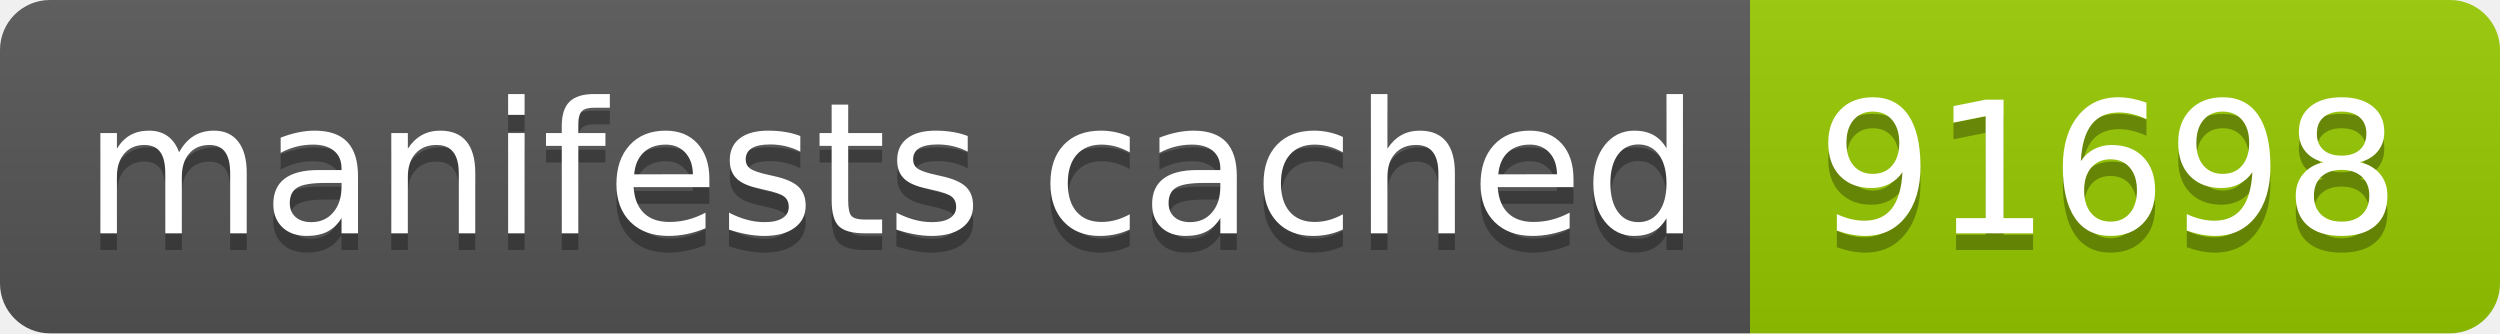
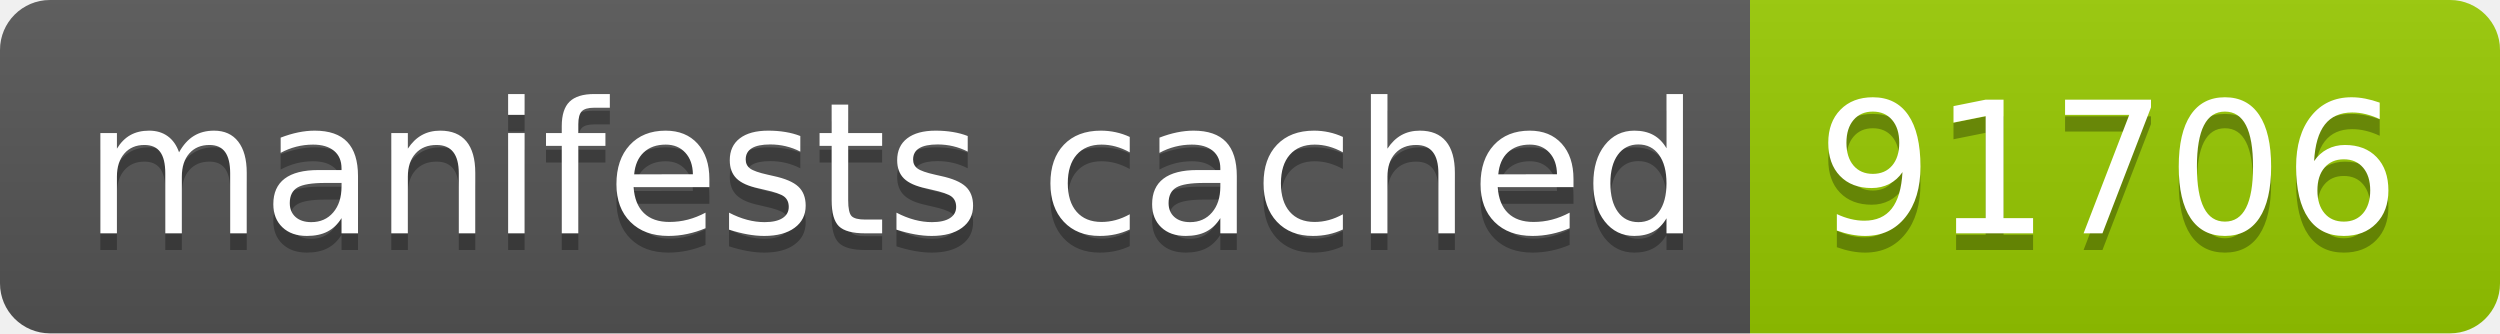
- <svg xmlns="http://www.w3.org/2000/svg" width="150" height="20" role="img" aria-label="manifests cached: 91698">
+ <svg xmlns="http://www.w3.org/2000/svg" width="150" height="20" role="img" aria-label="manifests cached: 91706">
  <linearGradient id="s" x2="0" y2="100%">
    <stop offset="0" stop-color="#bbb" stop-opacity=".1" />
    <stop offset="1" stop-opacity=".1" />
  </linearGradient>
  <clipPath id="r">
    <rect width="150" height="20" rx="3" fill="#fff" />
  </clipPath>
  <g clip-path="url(#r)">
    <rect width="105" height="20" fill="#555" />
    <rect x="105" width="45" height="20" fill="#97ca00" />
    <rect width="150" height="20" fill="url(#s)" />
  </g>
  <g fill="#fff" text-anchor="middle" font-family="Verdana,Geneva,DejaVu Sans,sans-serif" text-rendering="geometricPrecision" font-size="110">
    <text aria-hidden="true" x="535" y="150" fill="#010101" fill-opacity=".3" transform="scale(.1)" textLength="950">manifests cached</text>
    <text x="535" y="140" transform="scale(.1)" fill="#fff" textLength="950">manifests cached</text>
-     <text aria-hidden="true" x="1265" y="150" fill="#010101" fill-opacity=".3" transform="scale(.1)" textLength="350">91698</text>
-     <text x="1265" y="140" transform="scale(.1)" fill="#fff" textLength="350">91698</text>
+     <text aria-hidden="true" x="1265" y="150" fill="#010101" fill-opacity=".3" transform="scale(.1)" textLength="350">91706</text>
+     <text x="1265" y="140" transform="scale(.1)" fill="#fff" textLength="350">91706</text>
  </g>
</svg>
